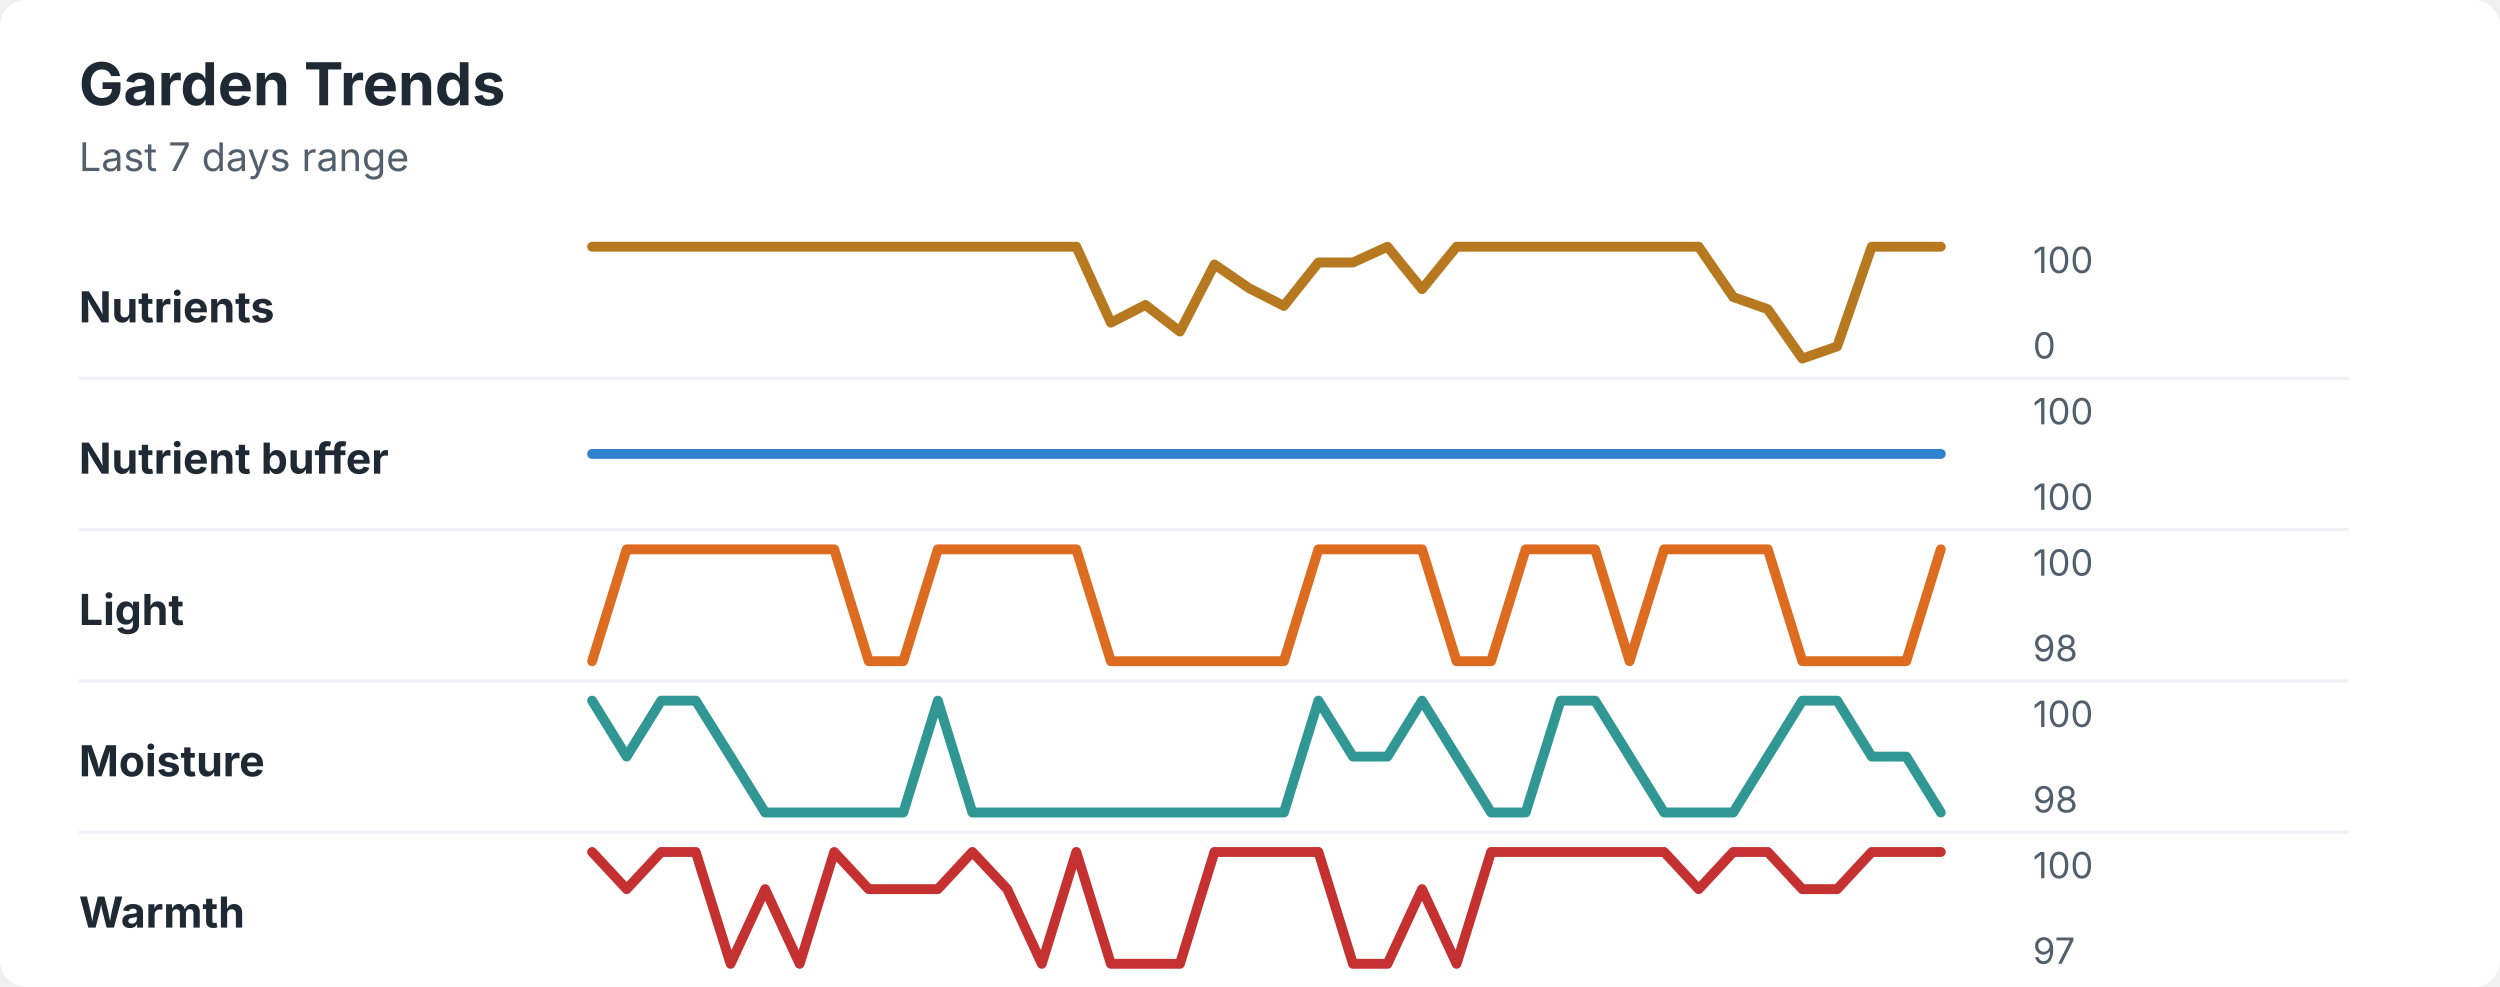
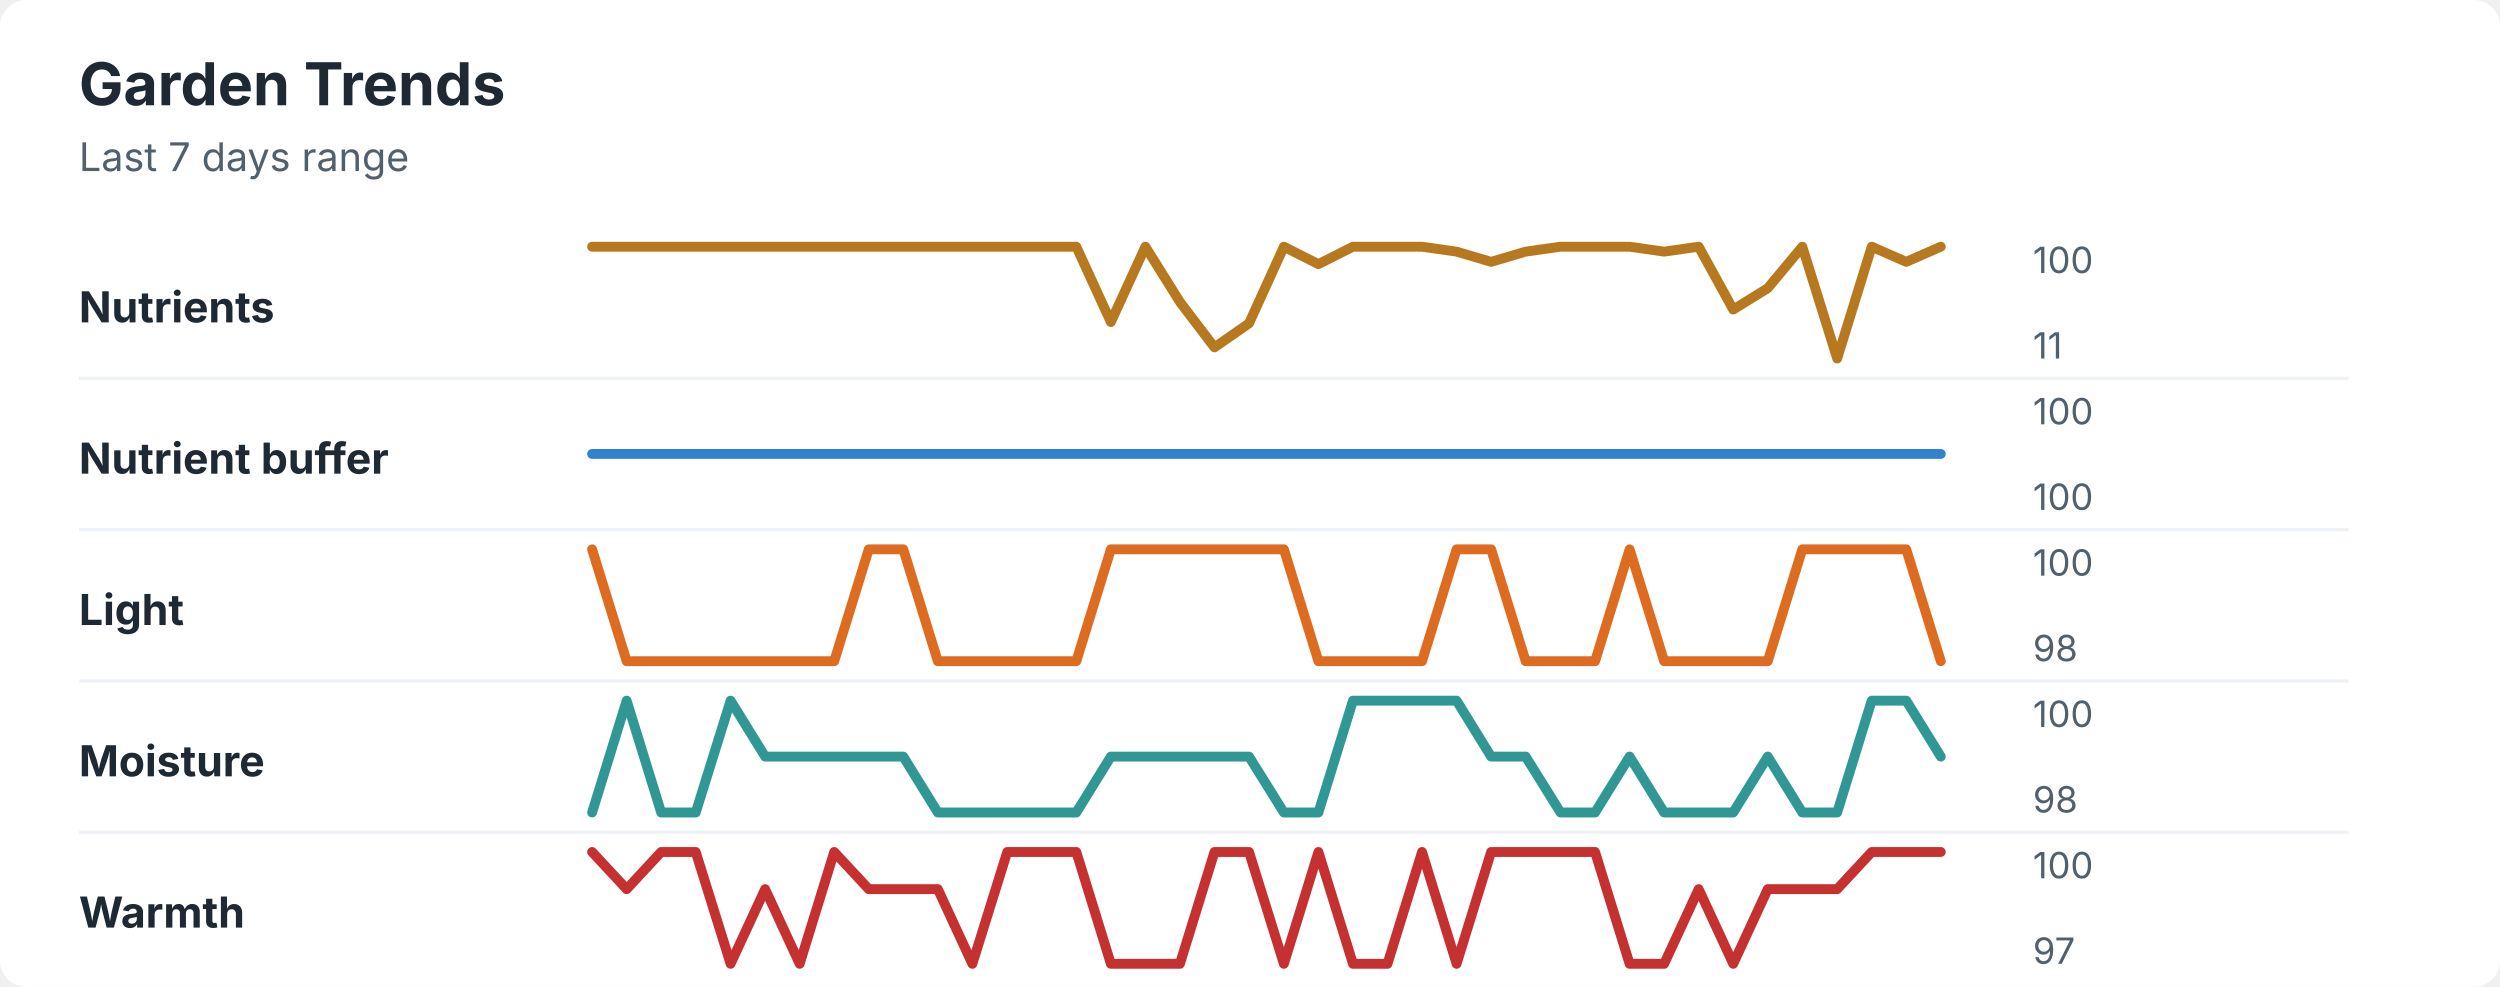
<svg xmlns="http://www.w3.org/2000/svg" width="760" height="300" viewBox="0 0 760 300" role="img" aria-labelledby="title desc">
  <rect width="760" height="300" rx="8" fill="#ffffff" />
  <style>
    text { font-family: -apple-system, BlinkMacSystemFont, "Segoe UI", sans-serif; }
    .title { font-size: 18px; font-weight: 700; fill: #1f2933; }
    .subtitle { font-size: 12px; fill: #52606d; }
    .label { font-size: 13px; font-weight: 650; fill: #1f2933; }
    .axis-value { font-size: 11px; fill: #52606d; }
    .separator { stroke: #eef2f7; stroke-width: 1; }
  </style>
  <text x="24" y="32" class="title">Garden Trends</text>
  <text x="24" y="52" class="subtitle">Last 7 days range</text>
  <text x="24" y="98" class="label">Nutrients</text>
-   <polyline points="180.0,75.0 190.5,75.0 201.0,75.0 211.5,75.0 222.1,75.0 232.6,75.0 243.1,75.0 253.6,75.0 264.1,75.0 274.6,75.0 285.1,75.0 295.6,75.0 306.2,75.0 316.7,75.0 327.2,75.0 337.7,98.1 348.2,92.7 358.7,100.8 369.2,80.4 379.7,87.6 390.3,93.0 400.8,79.8 411.3,79.8 421.8,75.0 432.3,87.9 442.8,75.0 453.3,75.0 463.8,75.0 474.4,75.0 484.9,75.0 495.4,75.0 505.9,75.0 516.4,75.0 526.9,90.3 537.4,94.0 547.9,109.0 558.5,105.3 569.0,75.0 579.5,75.0 590.0,75.0 " fill="none" stroke="#b7791f" stroke-width="3" stroke-linecap="round" stroke-linejoin="round" />
+   <polyline points="180.0,75.0 190.5,75.0 201.0,75.0 211.5,75.0 222.1,75.0 232.6,75.0 243.1,75.0 253.6,75.0 264.1,75.0 274.6,75.0 285.1,75.0 295.6,75.0 306.2,75.0 316.7,75.0 327.2,75.0 337.7,97.9 348.2,75.0 358.7,91.8 369.2,105.6 379.7,98.3 390.3,75.0 400.8,80.3 411.3,75.0 421.8,75.0 432.3,75.0 442.8,76.5 453.3,79.6 463.8,76.5 474.4,75.0 484.9,75.0 495.4,75.0 505.9,76.5 516.4,75.0 526.9,94.1 537.4,87.6 547.9,75.0 558.5,109.0 569.0,75.0 579.5,79.6 590.0,75.0 " fill="none" stroke="#b7791f" stroke-width="3" stroke-linecap="round" stroke-linejoin="round" />
  <text x="618" y="83" class="axis-value">100</text>
-   <text x="618" y="109" class="axis-value">0</text>
+   <text x="618" y="109" class="axis-value">11</text>
  <line x1="24" y1="115.0" x2="714" y2="115.0" class="separator" />
  <text x="24" y="144" class="label">Nutrient buffer</text>
  <polyline points="180.0,138.0 190.5,138.0 201.0,138.0 211.5,138.0 222.1,138.0 232.6,138.0 243.1,138.0 253.6,138.0 264.1,138.0 274.6,138.0 285.1,138.0 295.6,138.0 306.2,138.0 316.7,138.0 327.2,138.0 337.7,138.0 348.2,138.0 358.7,138.0 369.2,138.0 379.7,138.0 390.3,138.0 400.8,138.0 411.3,138.0 421.8,138.0 432.3,138.0 442.8,138.0 453.3,138.0 463.8,138.0 474.4,138.0 484.9,138.0 495.4,138.0 505.9,138.0 516.4,138.0 526.9,138.0 537.4,138.0 547.9,138.0 558.5,138.0 569.0,138.0 579.5,138.0 590.0,138.0 " fill="none" stroke="#3182ce" stroke-width="3" stroke-linecap="round" stroke-linejoin="round" />
  <text x="618" y="129" class="axis-value">100</text>
  <text x="618" y="155" class="axis-value">100</text>
  <line x1="24" y1="161.0" x2="714" y2="161.0" class="separator" />
  <text x="24" y="190" class="label">Light</text>
-   <polyline points="180.0,201.0 190.5,167.0 201.0,167.0 211.5,167.0 222.1,167.0 232.6,167.0 243.1,167.0 253.6,167.0 264.1,201.0 274.6,201.0 285.1,167.0 295.6,167.0 306.2,167.0 316.7,167.0 327.2,167.0 337.7,201.0 348.2,201.0 358.7,201.0 369.2,201.0 379.7,201.0 390.3,201.0 400.8,167.0 411.3,167.0 421.8,167.0 432.3,167.0 442.8,201.0 453.3,201.0 463.8,167.0 474.4,167.0 484.9,167.0 495.4,201.0 505.9,167.0 516.4,167.0 526.9,167.0 537.4,167.0 547.9,201.0 558.5,201.0 569.0,201.0 579.5,201.0 590.0,167.0 " fill="none" stroke="#dd6b20" stroke-width="3" stroke-linecap="round" stroke-linejoin="round" />
+   <polyline points="180.0,167.0 190.5,201.0 201.0,201.0 211.5,201.0 222.1,201.0 232.6,201.0 243.1,201.0 253.6,201.0 264.1,167.0 274.6,167.0 285.1,201.0 295.6,201.0 306.2,201.0 316.7,201.0 327.2,201.0 337.7,167.0 348.2,167.0 358.7,167.0 369.2,167.0 379.7,167.0 390.3,167.0 400.8,201.0 411.3,201.0 421.8,201.0 432.3,201.0 442.8,167.0 453.3,167.0 463.8,201.0 474.4,201.0 484.9,201.0 495.4,167.0 505.9,201.0 516.4,201.0 526.9,201.0 537.4,201.0 547.9,167.0 558.5,167.0 569.0,167.0 579.5,167.0 590.0,201.0 " fill="none" stroke="#dd6b20" stroke-width="3" stroke-linecap="round" stroke-linejoin="round" />
  <text x="618" y="175" class="axis-value">100</text>
  <text x="618" y="201" class="axis-value">98</text>
  <line x1="24" y1="207.0" x2="714" y2="207.0" class="separator" />
  <text x="24" y="236" class="label">Moisture</text>
-   <polyline points="180.0,213.0 190.5,230.0 201.0,213.0 211.5,213.0 222.1,230.0 232.6,247.0 243.1,247.0 253.6,247.0 264.1,247.0 274.6,247.0 285.1,213.0 295.6,247.0 306.2,247.0 316.7,247.0 327.2,247.0 337.7,247.0 348.2,247.0 358.7,247.0 369.2,247.0 379.7,247.0 390.3,247.0 400.8,213.0 411.3,230.0 421.8,230.0 432.3,213.0 442.8,230.0 453.3,247.0 463.8,247.0 474.4,213.0 484.9,213.0 495.4,230.0 505.9,247.0 516.4,247.0 526.9,247.0 537.4,230.0 547.9,213.0 558.5,213.0 569.0,230.0 579.5,230.0 590.0,247.0 " fill="none" stroke="#319795" stroke-width="3" stroke-linecap="round" stroke-linejoin="round" />
+   <polyline points="180.0,247.0 190.5,213.0 201.0,247.0 211.5,247.0 222.1,213.0 232.6,230.0 243.1,230.0 253.6,230.0 264.1,230.0 274.6,230.0 285.1,247.0 295.6,247.0 306.2,247.0 316.7,247.0 327.2,247.0 337.7,230.0 348.2,230.0 358.7,230.0 369.2,230.0 379.7,230.0 390.3,247.0 400.8,247.0 411.3,213.0 421.8,213.0 432.3,213.0 442.8,213.0 453.3,230.0 463.8,230.0 474.4,247.0 484.9,247.0 495.4,230.0 505.9,247.0 516.4,247.0 526.9,247.0 537.4,230.0 547.9,247.0 558.5,247.0 569.0,213.0 579.5,213.0 590.0,230.0 " fill="none" stroke="#319795" stroke-width="3" stroke-linecap="round" stroke-linejoin="round" />
  <text x="618" y="221" class="axis-value">100</text>
  <text x="618" y="247" class="axis-value">98</text>
  <line x1="24" y1="253.0" x2="714" y2="253.0" class="separator" />
  <text x="24" y="282" class="label">Warmth</text>
-   <polyline points="180.0,259.0 190.5,270.3 201.0,259.0 211.5,259.0 222.1,293.0 232.6,270.3 243.1,293.0 253.6,259.0 264.1,270.3 274.6,270.3 285.1,270.3 295.6,259.0 306.2,270.3 316.7,293.0 327.2,259.0 337.7,293.0 348.2,293.0 358.7,293.0 369.2,259.0 379.7,259.0 390.3,259.0 400.8,259.0 411.3,293.0 421.8,293.0 432.3,270.3 442.8,293.0 453.3,259.0 463.8,259.0 474.4,259.0 484.9,259.0 495.4,259.0 505.9,259.0 516.4,270.3 526.9,259.0 537.4,259.0 547.9,270.3 558.5,270.3 569.0,259.0 579.5,259.0 590.0,259.0 " fill="none" stroke="#c53030" stroke-width="3" stroke-linecap="round" stroke-linejoin="round" />
+   <polyline points="180.0,259.0 190.5,270.3 201.0,259.0 211.5,259.0 222.1,293.0 232.6,270.3 243.1,293.0 253.6,259.0 264.1,270.3 274.6,270.3 285.1,270.3 295.6,293.0 306.2,259.0 316.7,259.0 327.2,259.0 337.7,293.0 348.2,293.0 358.7,293.0 369.2,259.0 379.7,259.0 390.3,293.0 400.8,259.0 411.3,293.0 421.8,293.0 432.3,259.0 442.8,293.0 453.3,259.0 463.8,259.0 474.4,259.0 484.9,259.0 495.4,293.0 505.9,293.0 516.4,270.3 526.9,293.0 537.4,270.3 547.9,270.3 558.5,270.3 569.0,259.0 579.5,259.0 590.0,259.0 " fill="none" stroke="#c53030" stroke-width="3" stroke-linecap="round" stroke-linejoin="round" />
  <text x="618" y="267" class="axis-value">100</text>
  <text x="618" y="293" class="axis-value">97</text>
</svg>
